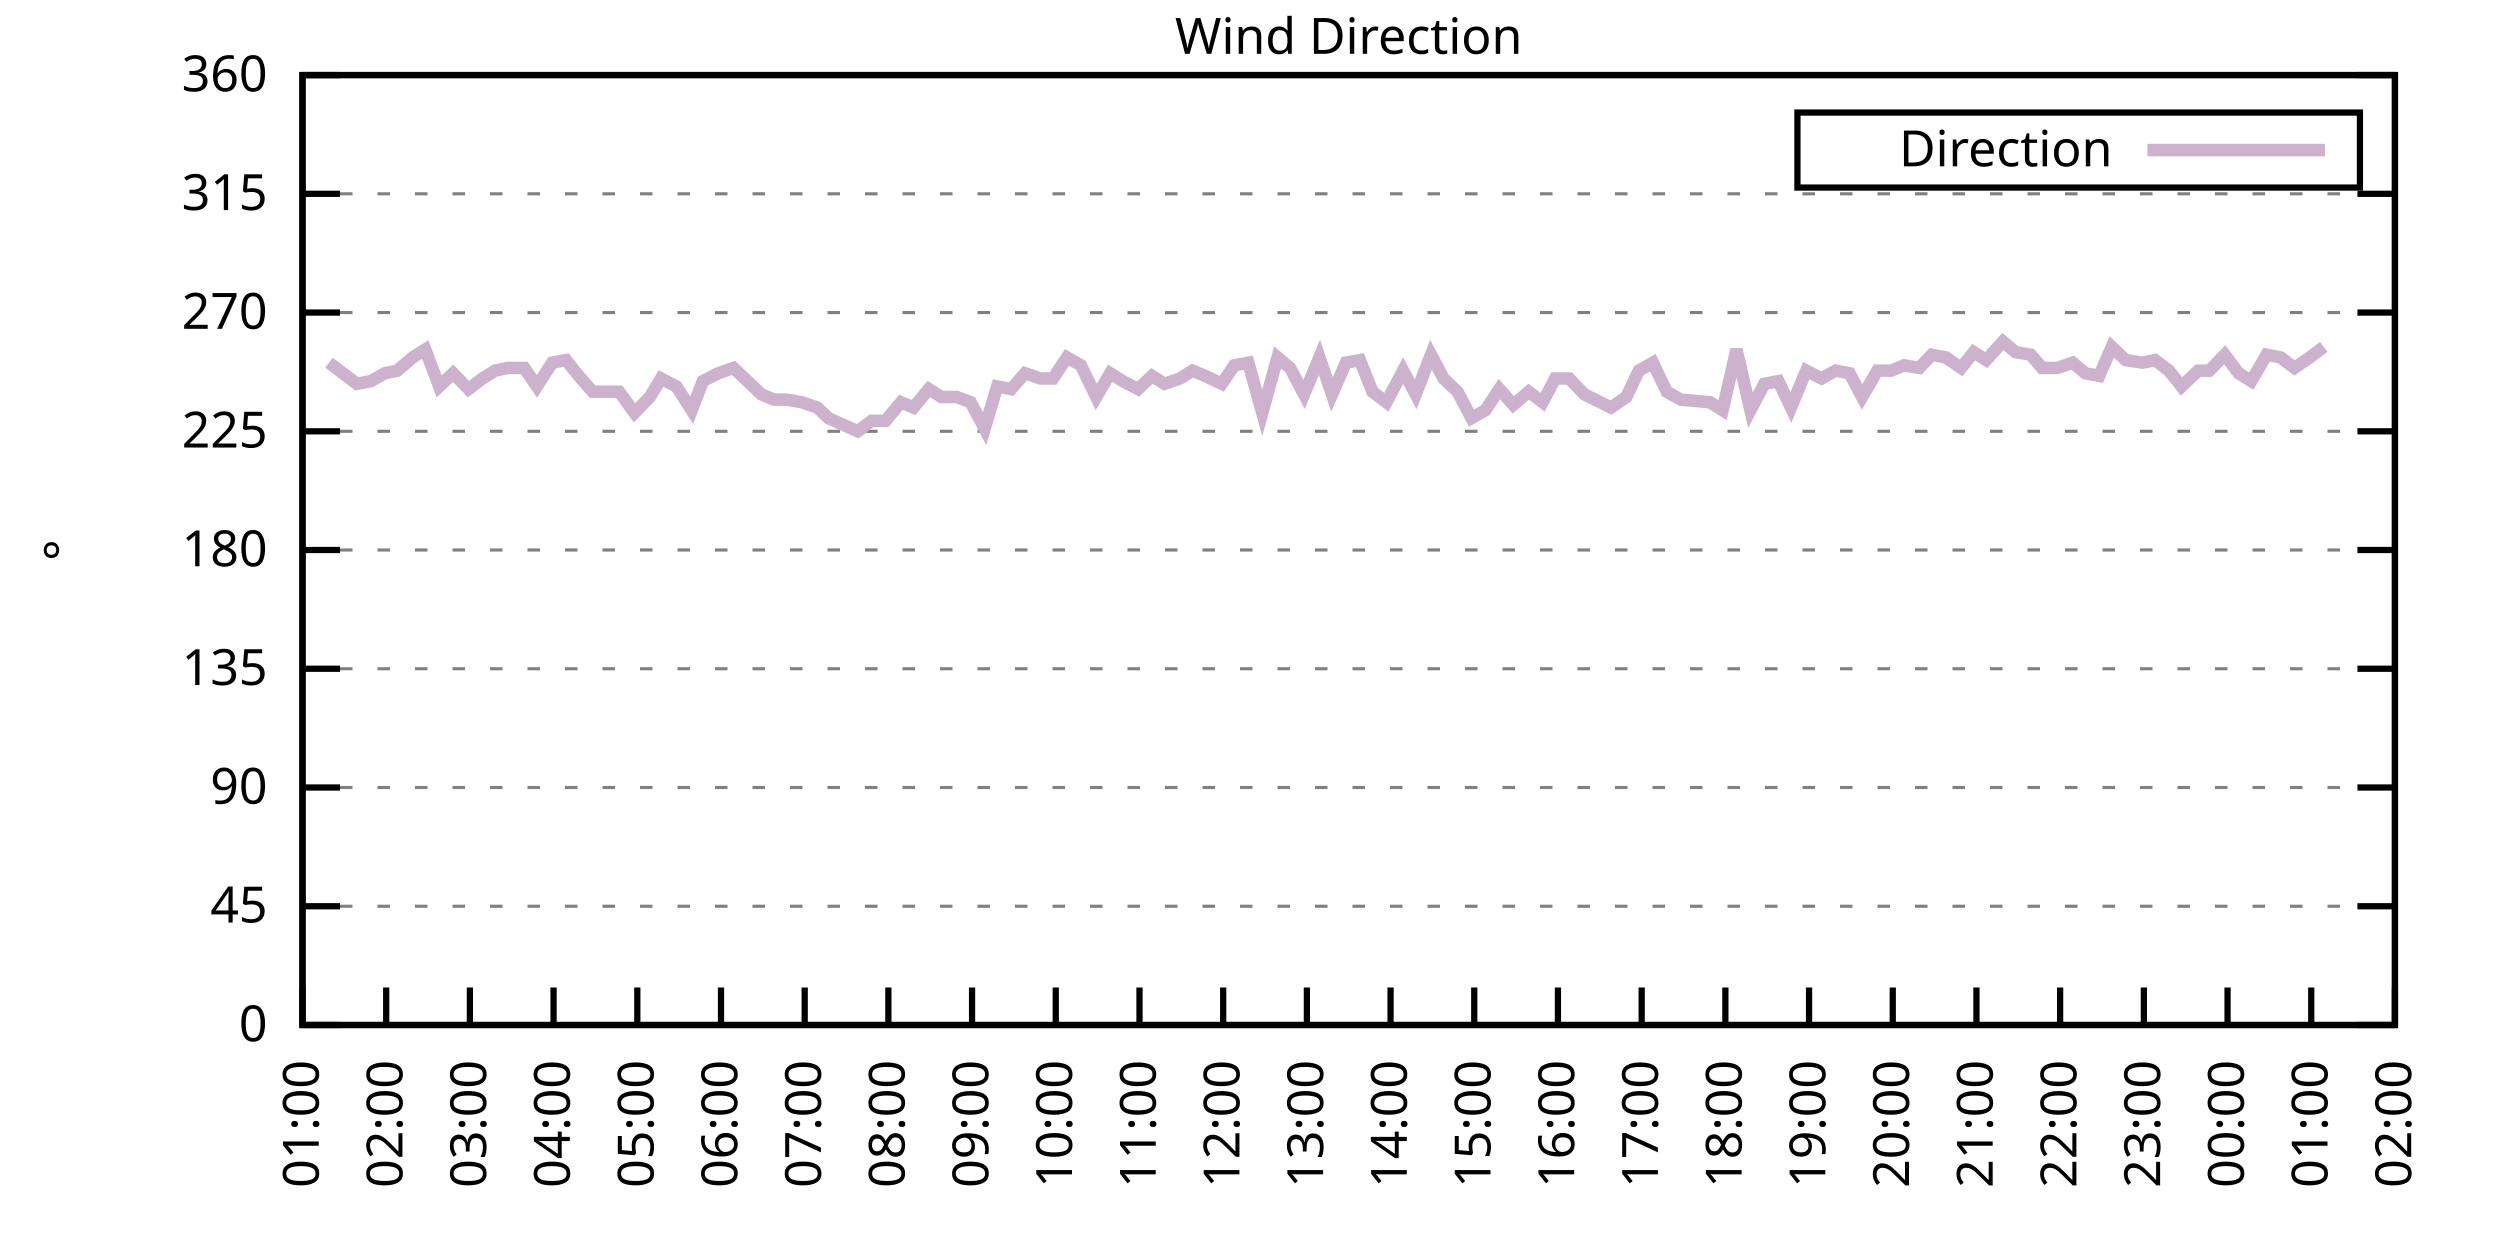
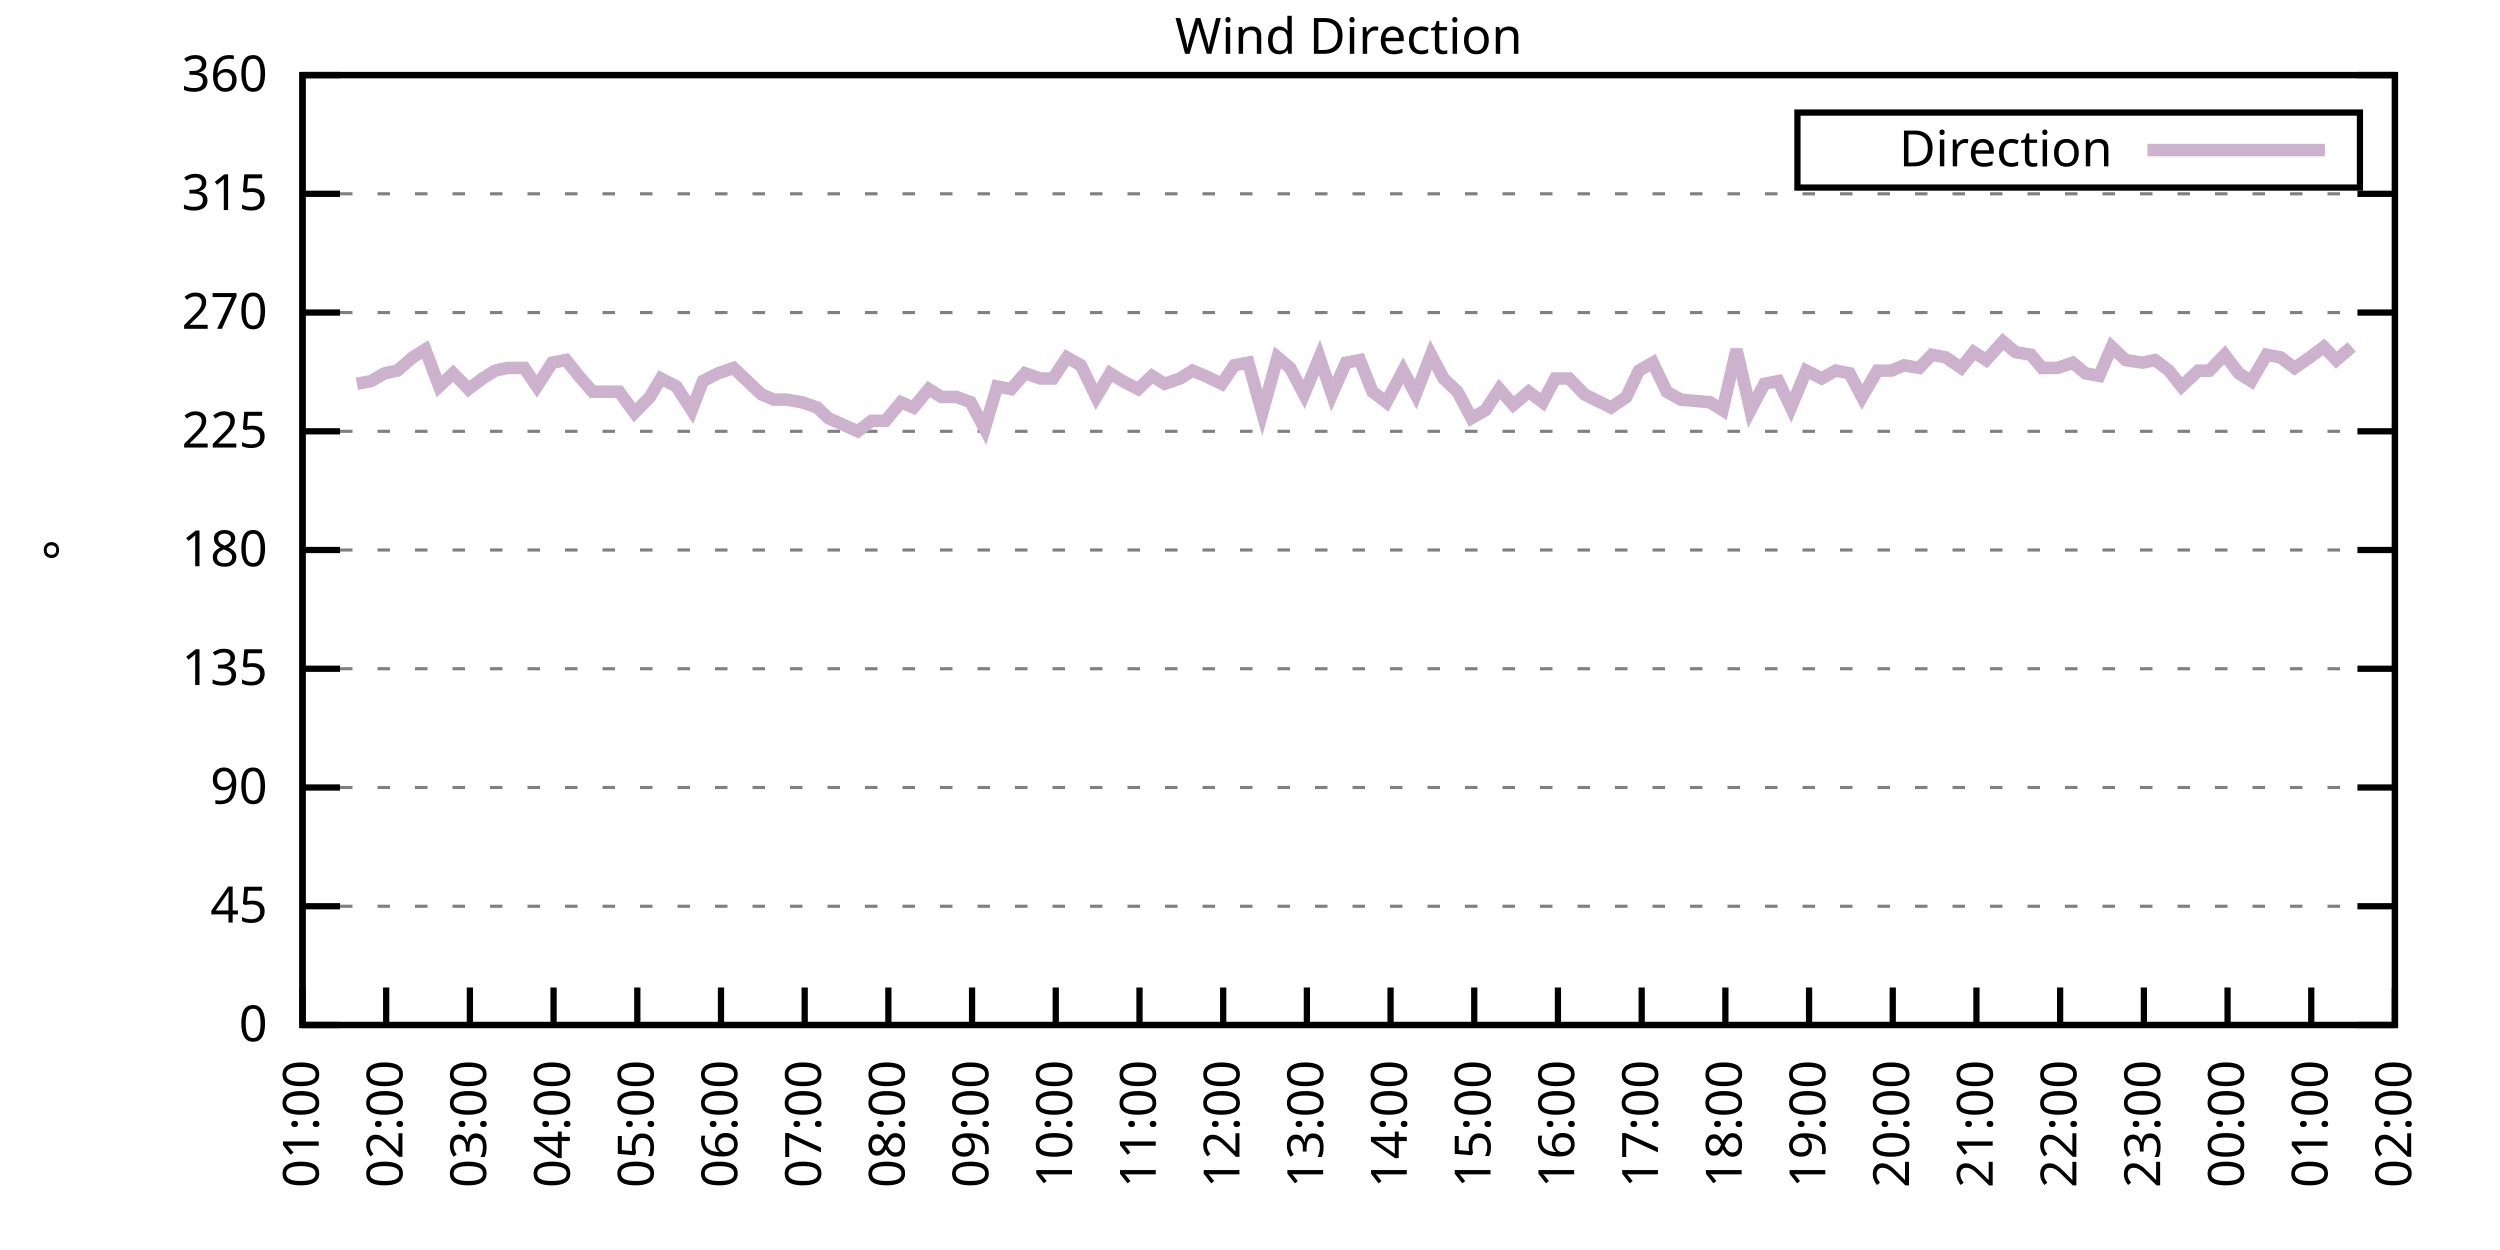
<svg xmlns="http://www.w3.org/2000/svg" xmlns:xlink="http://www.w3.org/1999/xlink" width="400" height="200" viewBox="0 0 400 200">
  <g id="gnuplot_canvas">
    <rect x="0" y="0" width="400" height="200" fill="none" />
    <defs>
      <circle id="gpDot" r="0.5" stroke-width="0.5" stroke="currentColor" />
      <path id="gpPt0" stroke-width="0.333" stroke="currentColor" d="M-1,0 h2 M0,-1 v2" />
      <path id="gpPt1" stroke-width="0.333" stroke="currentColor" d="M-1,-1 L1,1 M1,-1 L-1,1" />
      <path id="gpPt2" stroke-width="0.333" stroke="currentColor" d="M-1,0 L1,0 M0,-1 L0,1 M-1,-1 L1,1 M-1,1 L1,-1" />
      <rect id="gpPt3" stroke-width="0.333" stroke="currentColor" x="-1" y="-1" width="2" height="2" />
      <rect id="gpPt4" stroke-width="0.333" stroke="currentColor" fill="currentColor" x="-1" y="-1" width="2" height="2" />
      <circle id="gpPt5" stroke-width="0.333" stroke="currentColor" cx="0" cy="0" r="1" />
      <use xlink:href="#gpPt5" id="gpPt6" fill="currentColor" stroke="none" />
      <path id="gpPt7" stroke-width="0.333" stroke="currentColor" d="M0,-1.33 L-1.33,0.67 L1.33,0.67 z" />
      <use xlink:href="#gpPt7" id="gpPt8" fill="currentColor" stroke="none" />
      <use xlink:href="#gpPt7" id="gpPt9" stroke="currentColor" transform="rotate(180)" />
      <use xlink:href="#gpPt9" id="gpPt10" fill="currentColor" stroke="none" />
      <use xlink:href="#gpPt3" id="gpPt11" stroke="currentColor" transform="rotate(45)" />
      <use xlink:href="#gpPt11" id="gpPt12" fill="currentColor" stroke="none" />
      <path id="gpPt13" stroke-width="0.333" stroke="currentColor" d="M0,1.330 L1.265,0.411 L0.782,-1.067 L-0.782,-1.076 L-1.265,0.411 z" />
      <use xlink:href="#gpPt13" id="gpPt14" fill="currentColor" stroke="none" />
      <filter id="textbox" filterUnits="objectBoundingBox" x="0" y="0" height="1" width="1">
        <feFlood flood-color="white" flood-opacity="1" result="bgnd" />
        <feComposite in="SourceGraphic" in2="bgnd" operator="atop" />
      </filter>
      <filter id="greybox" filterUnits="objectBoundingBox" x="0" y="0" height="1" width="1">
        <feFlood flood-color="lightgrey" flood-opacity="1" result="grey" />
        <feComposite in="SourceGraphic" in2="grey" operator="atop" />
      </filter>
    </defs>
    <g fill="none" color="white" stroke="currentColor" stroke-width="1.00" stroke-linecap="butt" stroke-linejoin="miter">
</g>
    <g fill="none" color="black" stroke="currentColor" stroke-width="1.00" stroke-linecap="butt" stroke-linejoin="miter">
      <g stroke="none" shape-rendering="crispEdges">
        <polygon fill="rgb(255, 255, 255)" points="48.40,164.00 383.18,164.00 383.18,12.02 48.40,12.02 " />
      </g>
    </g>
    <g fill="none" color="black" stroke="currentColor" stroke-width="1.00" stroke-linecap="butt" stroke-linejoin="miter">
</g>
    <g fill="none" color="black" stroke="black" stroke-width="0.50" stroke-linecap="butt" stroke-linejoin="miter">
</g>
    <g fill="none" color="gray" stroke="currentColor" stroke-width="0.50" stroke-linecap="butt" stroke-linejoin="miter">
      <path stroke="gray" stroke-dasharray="2,4" class="gridline" d="M48.40,164.00 L383.19,164.00  " />
    </g>
    <g fill="none" color="gray" stroke="gray" stroke-width="1.00" stroke-linecap="butt" stroke-linejoin="miter">
</g>
    <g fill="none" color="black" stroke="currentColor" stroke-width="1.00" stroke-linecap="butt" stroke-linejoin="miter">
      <path stroke="black" d="M48.40,164.00 L54.40,164.00 M383.19,164.00 L377.19,164.00  " />
      <g transform="translate(42.80,166.60)" stroke="none" fill="black" font-family="Sans" font-size="8.00" text-anchor="end">
        <text>
          <tspan font-family="Sans"> 0</tspan>
        </text>
      </g>
    </g>
    <g fill="none" color="black" stroke="currentColor" stroke-width="1.00" stroke-linecap="butt" stroke-linejoin="miter">
</g>
    <g fill="none" color="black" stroke="black" stroke-width="0.50" stroke-linecap="butt" stroke-linejoin="miter">
</g>
    <g fill="none" color="gray" stroke="currentColor" stroke-width="0.50" stroke-linecap="butt" stroke-linejoin="miter">
      <path stroke="gray" stroke-dasharray="2,4" class="gridline" d="M48.40,145.00 L383.19,145.00  " />
    </g>
    <g fill="none" color="gray" stroke="gray" stroke-width="1.00" stroke-linecap="butt" stroke-linejoin="miter">
</g>
    <g fill="none" color="black" stroke="currentColor" stroke-width="1.00" stroke-linecap="butt" stroke-linejoin="miter">
      <path stroke="black" d="M48.40,145.00 L54.40,145.00 M383.19,145.00 L377.19,145.00  " />
      <g transform="translate(42.80,147.60)" stroke="none" fill="black" font-family="Sans" font-size="8.00" text-anchor="end">
        <text>
          <tspan font-family="Sans"> 45</tspan>
        </text>
      </g>
    </g>
    <g fill="none" color="black" stroke="currentColor" stroke-width="1.00" stroke-linecap="butt" stroke-linejoin="miter">
</g>
    <g fill="none" color="black" stroke="black" stroke-width="0.50" stroke-linecap="butt" stroke-linejoin="miter">
</g>
    <g fill="none" color="gray" stroke="currentColor" stroke-width="0.50" stroke-linecap="butt" stroke-linejoin="miter">
      <path stroke="gray" stroke-dasharray="2,4" class="gridline" d="M48.40,126.00 L383.19,126.00  " />
    </g>
    <g fill="none" color="gray" stroke="gray" stroke-width="1.00" stroke-linecap="butt" stroke-linejoin="miter">
</g>
    <g fill="none" color="black" stroke="currentColor" stroke-width="1.00" stroke-linecap="butt" stroke-linejoin="miter">
      <path stroke="black" d="M48.40,126.00 L54.40,126.00 M383.19,126.00 L377.19,126.00  " />
      <g transform="translate(42.80,128.60)" stroke="none" fill="black" font-family="Sans" font-size="8.00" text-anchor="end">
        <text>
          <tspan font-family="Sans"> 90</tspan>
        </text>
      </g>
    </g>
    <g fill="none" color="black" stroke="currentColor" stroke-width="1.00" stroke-linecap="butt" stroke-linejoin="miter">
</g>
    <g fill="none" color="black" stroke="black" stroke-width="0.50" stroke-linecap="butt" stroke-linejoin="miter">
</g>
    <g fill="none" color="gray" stroke="currentColor" stroke-width="0.50" stroke-linecap="butt" stroke-linejoin="miter">
      <path stroke="gray" stroke-dasharray="2,4" class="gridline" d="M48.40,107.00 L383.19,107.00  " />
    </g>
    <g fill="none" color="gray" stroke="gray" stroke-width="1.00" stroke-linecap="butt" stroke-linejoin="miter">
</g>
    <g fill="none" color="black" stroke="currentColor" stroke-width="1.00" stroke-linecap="butt" stroke-linejoin="miter">
      <path stroke="black" d="M48.40,107.00 L54.40,107.00 M383.19,107.00 L377.19,107.00  " />
      <g transform="translate(42.80,109.60)" stroke="none" fill="black" font-family="Sans" font-size="8.00" text-anchor="end">
        <text>
          <tspan font-family="Sans"> 135</tspan>
        </text>
      </g>
    </g>
    <g fill="none" color="black" stroke="currentColor" stroke-width="1.00" stroke-linecap="butt" stroke-linejoin="miter">
</g>
    <g fill="none" color="black" stroke="black" stroke-width="0.50" stroke-linecap="butt" stroke-linejoin="miter">
</g>
    <g fill="none" color="gray" stroke="currentColor" stroke-width="0.50" stroke-linecap="butt" stroke-linejoin="miter">
      <path stroke="gray" stroke-dasharray="2,4" class="gridline" d="M48.40,88.00 L383.19,88.00  " />
    </g>
    <g fill="none" color="gray" stroke="gray" stroke-width="1.00" stroke-linecap="butt" stroke-linejoin="miter">
</g>
    <g fill="none" color="black" stroke="currentColor" stroke-width="1.00" stroke-linecap="butt" stroke-linejoin="miter">
      <path stroke="black" d="M48.40,88.00 L54.40,88.00 M383.19,88.00 L377.19,88.00  " />
      <g transform="translate(42.80,90.60)" stroke="none" fill="black" font-family="Sans" font-size="8.00" text-anchor="end">
        <text>
          <tspan font-family="Sans"> 180</tspan>
        </text>
      </g>
    </g>
    <g fill="none" color="black" stroke="currentColor" stroke-width="1.00" stroke-linecap="butt" stroke-linejoin="miter">
</g>
    <g fill="none" color="black" stroke="black" stroke-width="0.50" stroke-linecap="butt" stroke-linejoin="miter">
</g>
    <g fill="none" color="gray" stroke="currentColor" stroke-width="0.50" stroke-linecap="butt" stroke-linejoin="miter">
      <path stroke="gray" stroke-dasharray="2,4" class="gridline" d="M48.40,69.01 L383.19,69.01  " />
    </g>
    <g fill="none" color="gray" stroke="gray" stroke-width="1.00" stroke-linecap="butt" stroke-linejoin="miter">
</g>
    <g fill="none" color="black" stroke="currentColor" stroke-width="1.00" stroke-linecap="butt" stroke-linejoin="miter">
      <path stroke="black" d="M48.40,69.01 L54.40,69.01 M383.19,69.01 L377.19,69.01  " />
      <g transform="translate(42.80,71.61)" stroke="none" fill="black" font-family="Sans" font-size="8.00" text-anchor="end">
        <text>
          <tspan font-family="Sans"> 225</tspan>
        </text>
      </g>
    </g>
    <g fill="none" color="black" stroke="currentColor" stroke-width="1.00" stroke-linecap="butt" stroke-linejoin="miter">
</g>
    <g fill="none" color="black" stroke="black" stroke-width="0.50" stroke-linecap="butt" stroke-linejoin="miter">
</g>
    <g fill="none" color="gray" stroke="currentColor" stroke-width="0.50" stroke-linecap="butt" stroke-linejoin="miter">
      <path stroke="gray" stroke-dasharray="2,4" class="gridline" d="M48.40,50.01 L383.19,50.01  " />
    </g>
    <g fill="none" color="gray" stroke="gray" stroke-width="1.00" stroke-linecap="butt" stroke-linejoin="miter">
</g>
    <g fill="none" color="black" stroke="currentColor" stroke-width="1.00" stroke-linecap="butt" stroke-linejoin="miter">
      <path stroke="black" d="M48.40,50.01 L54.40,50.01 M383.19,50.01 L377.19,50.01  " />
      <g transform="translate(42.80,52.61)" stroke="none" fill="black" font-family="Sans" font-size="8.00" text-anchor="end">
        <text>
          <tspan font-family="Sans"> 270</tspan>
        </text>
      </g>
    </g>
    <g fill="none" color="black" stroke="currentColor" stroke-width="1.00" stroke-linecap="butt" stroke-linejoin="miter">
</g>
    <g fill="none" color="black" stroke="black" stroke-width="0.50" stroke-linecap="butt" stroke-linejoin="miter">
</g>
    <g fill="none" color="gray" stroke="currentColor" stroke-width="0.50" stroke-linecap="butt" stroke-linejoin="miter">
      <path stroke="gray" stroke-dasharray="2,4" class="gridline" d="M48.40,31.01 L383.19,31.01  " />
    </g>
    <g fill="none" color="gray" stroke="gray" stroke-width="1.00" stroke-linecap="butt" stroke-linejoin="miter">
</g>
    <g fill="none" color="black" stroke="currentColor" stroke-width="1.00" stroke-linecap="butt" stroke-linejoin="miter">
      <path stroke="black" d="M48.40,31.01 L54.40,31.01 M383.19,31.01 L377.19,31.01  " />
      <g transform="translate(42.80,33.61)" stroke="none" fill="black" font-family="Sans" font-size="8.00" text-anchor="end">
        <text>
          <tspan font-family="Sans"> 315</tspan>
        </text>
      </g>
    </g>
    <g fill="none" color="black" stroke="currentColor" stroke-width="1.00" stroke-linecap="butt" stroke-linejoin="miter">
</g>
    <g fill="none" color="black" stroke="black" stroke-width="0.50" stroke-linecap="butt" stroke-linejoin="miter">
</g>
    <g fill="none" color="gray" stroke="currentColor" stroke-width="0.50" stroke-linecap="butt" stroke-linejoin="miter">
      <path stroke="gray" stroke-dasharray="2,4" class="gridline" d="M48.40,12.01 L383.19,12.01  " />
    </g>
    <g fill="none" color="gray" stroke="gray" stroke-width="1.00" stroke-linecap="butt" stroke-linejoin="miter">
</g>
    <g fill="none" color="black" stroke="currentColor" stroke-width="1.00" stroke-linecap="butt" stroke-linejoin="miter">
      <path stroke="black" d="M48.40,12.01 L54.40,12.01 M383.19,12.01 L377.19,12.01  " />
      <g transform="translate(42.80,14.61)" stroke="none" fill="black" font-family="Sans" font-size="8.00" text-anchor="end">
        <text>
          <tspan font-family="Sans"> 360</tspan>
        </text>
      </g>
    </g>
    <g fill="none" color="black" stroke="currentColor" stroke-width="1.00" stroke-linecap="butt" stroke-linejoin="miter">
      <path stroke="black" d="M48.40,164.00 L48.40,158.00  " />
      <g transform="translate(51.00,169.60) rotate(270.00)" stroke="none" fill="black" font-family="Sans" font-size="8.00" text-anchor="end">
        <text>
          <tspan font-family="Sans">01:00</tspan>
        </text>
      </g>
    </g>
    <g fill="none" color="black" stroke="currentColor" stroke-width="1.00" stroke-linecap="butt" stroke-linejoin="miter">
      <path stroke="black" d="M61.79,164.00 L61.79,158.00  " />
      <g transform="translate(64.39,169.60) rotate(270.00)" stroke="none" fill="black" font-family="Sans" font-size="8.00" text-anchor="end">
        <text>
          <tspan font-family="Sans">02:00</tspan>
        </text>
      </g>
    </g>
    <g fill="none" color="black" stroke="currentColor" stroke-width="1.00" stroke-linecap="butt" stroke-linejoin="miter">
      <path stroke="black" d="M75.18,164.00 L75.18,158.00  " />
      <g transform="translate(77.78,169.60) rotate(270.00)" stroke="none" fill="black" font-family="Sans" font-size="8.00" text-anchor="end">
        <text>
          <tspan font-family="Sans">03:00</tspan>
        </text>
      </g>
    </g>
    <g fill="none" color="black" stroke="currentColor" stroke-width="1.00" stroke-linecap="butt" stroke-linejoin="miter">
      <path stroke="black" d="M88.57,164.00 L88.57,158.00  " />
      <g transform="translate(91.17,169.60) rotate(270.00)" stroke="none" fill="black" font-family="Sans" font-size="8.00" text-anchor="end">
        <text>
          <tspan font-family="Sans">04:00</tspan>
        </text>
      </g>
    </g>
    <g fill="none" color="black" stroke="currentColor" stroke-width="1.00" stroke-linecap="butt" stroke-linejoin="miter">
      <path stroke="black" d="M101.97,164.00 L101.97,158.00  " />
      <g transform="translate(104.57,169.60) rotate(270.00)" stroke="none" fill="black" font-family="Sans" font-size="8.00" text-anchor="end">
        <text>
          <tspan font-family="Sans">05:00</tspan>
        </text>
      </g>
    </g>
    <g fill="none" color="black" stroke="currentColor" stroke-width="1.00" stroke-linecap="butt" stroke-linejoin="miter">
      <path stroke="black" d="M115.36,164.00 L115.36,158.00  " />
      <g transform="translate(117.96,169.60) rotate(270.00)" stroke="none" fill="black" font-family="Sans" font-size="8.00" text-anchor="end">
        <text>
          <tspan font-family="Sans">06:00</tspan>
        </text>
      </g>
    </g>
    <g fill="none" color="black" stroke="currentColor" stroke-width="1.00" stroke-linecap="butt" stroke-linejoin="miter">
      <path stroke="black" d="M128.75,164.00 L128.75,158.00  " />
      <g transform="translate(131.35,169.60) rotate(270.00)" stroke="none" fill="black" font-family="Sans" font-size="8.00" text-anchor="end">
        <text>
          <tspan font-family="Sans">07:00</tspan>
        </text>
      </g>
    </g>
    <g fill="none" color="black" stroke="currentColor" stroke-width="1.00" stroke-linecap="butt" stroke-linejoin="miter">
      <path stroke="black" d="M142.14,164.00 L142.14,158.00  " />
      <g transform="translate(144.74,169.60) rotate(270.00)" stroke="none" fill="black" font-family="Sans" font-size="8.00" text-anchor="end">
        <text>
          <tspan font-family="Sans">08:00</tspan>
        </text>
      </g>
    </g>
    <g fill="none" color="black" stroke="currentColor" stroke-width="1.00" stroke-linecap="butt" stroke-linejoin="miter">
      <path stroke="black" d="M155.53,164.00 L155.53,158.00  " />
      <g transform="translate(158.13,169.60) rotate(270.00)" stroke="none" fill="black" font-family="Sans" font-size="8.00" text-anchor="end">
        <text>
          <tspan font-family="Sans">09:00</tspan>
        </text>
      </g>
    </g>
    <g fill="none" color="black" stroke="currentColor" stroke-width="1.00" stroke-linecap="butt" stroke-linejoin="miter">
      <path stroke="black" d="M168.92,164.00 L168.92,158.00  " />
      <g transform="translate(171.52,169.60) rotate(270.00)" stroke="none" fill="black" font-family="Sans" font-size="8.00" text-anchor="end">
        <text>
          <tspan font-family="Sans">10:00</tspan>
        </text>
      </g>
    </g>
    <g fill="none" color="black" stroke="currentColor" stroke-width="1.00" stroke-linecap="butt" stroke-linejoin="miter">
      <path stroke="black" d="M182.32,164.00 L182.32,158.00  " />
      <g transform="translate(184.92,169.60) rotate(270.00)" stroke="none" fill="black" font-family="Sans" font-size="8.00" text-anchor="end">
        <text>
          <tspan font-family="Sans">11:00</tspan>
        </text>
      </g>
    </g>
    <g fill="none" color="black" stroke="currentColor" stroke-width="1.00" stroke-linecap="butt" stroke-linejoin="miter">
      <path stroke="black" d="M195.71,164.00 L195.71,158.00  " />
      <g transform="translate(198.31,169.60) rotate(270.00)" stroke="none" fill="black" font-family="Sans" font-size="8.00" text-anchor="end">
        <text>
          <tspan font-family="Sans">12:00</tspan>
        </text>
      </g>
    </g>
    <g fill="none" color="black" stroke="currentColor" stroke-width="1.00" stroke-linecap="butt" stroke-linejoin="miter">
      <path stroke="black" d="M209.10,164.00 L209.10,158.00  " />
      <g transform="translate(211.70,169.60) rotate(270.00)" stroke="none" fill="black" font-family="Sans" font-size="8.00" text-anchor="end">
        <text>
          <tspan font-family="Sans">13:00</tspan>
        </text>
      </g>
    </g>
    <g fill="none" color="black" stroke="currentColor" stroke-width="1.00" stroke-linecap="butt" stroke-linejoin="miter">
      <path stroke="black" d="M222.49,164.00 L222.49,158.00  " />
      <g transform="translate(225.09,169.60) rotate(270.00)" stroke="none" fill="black" font-family="Sans" font-size="8.00" text-anchor="end">
        <text>
          <tspan font-family="Sans">14:00</tspan>
        </text>
      </g>
    </g>
    <g fill="none" color="black" stroke="currentColor" stroke-width="1.00" stroke-linecap="butt" stroke-linejoin="miter">
      <path stroke="black" d="M235.88,164.00 L235.88,158.00  " />
      <g transform="translate(238.48,169.60) rotate(270.00)" stroke="none" fill="black" font-family="Sans" font-size="8.00" text-anchor="end">
        <text>
          <tspan font-family="Sans">15:00</tspan>
        </text>
      </g>
    </g>
    <g fill="none" color="black" stroke="currentColor" stroke-width="1.00" stroke-linecap="butt" stroke-linejoin="miter">
      <path stroke="black" d="M249.27,164.00 L249.27,158.00  " />
      <g transform="translate(251.87,169.60) rotate(270.00)" stroke="none" fill="black" font-family="Sans" font-size="8.00" text-anchor="end">
        <text>
          <tspan font-family="Sans">16:00</tspan>
        </text>
      </g>
    </g>
    <g fill="none" color="black" stroke="currentColor" stroke-width="1.00" stroke-linecap="butt" stroke-linejoin="miter">
      <path stroke="black" d="M262.67,164.00 L262.67,158.00  " />
      <g transform="translate(265.27,169.60) rotate(270.00)" stroke="none" fill="black" font-family="Sans" font-size="8.00" text-anchor="end">
        <text>
          <tspan font-family="Sans">17:00</tspan>
        </text>
      </g>
    </g>
    <g fill="none" color="black" stroke="currentColor" stroke-width="1.00" stroke-linecap="butt" stroke-linejoin="miter">
      <path stroke="black" d="M276.06,164.00 L276.06,158.00  " />
      <g transform="translate(278.66,169.60) rotate(270.00)" stroke="none" fill="black" font-family="Sans" font-size="8.00" text-anchor="end">
        <text>
          <tspan font-family="Sans">18:00</tspan>
        </text>
      </g>
    </g>
    <g fill="none" color="black" stroke="currentColor" stroke-width="1.00" stroke-linecap="butt" stroke-linejoin="miter">
      <path stroke="black" d="M289.45,164.00 L289.45,158.00  " />
      <g transform="translate(292.05,169.60) rotate(270.00)" stroke="none" fill="black" font-family="Sans" font-size="8.00" text-anchor="end">
        <text>
          <tspan font-family="Sans">19:00</tspan>
        </text>
      </g>
    </g>
    <g fill="none" color="black" stroke="currentColor" stroke-width="1.00" stroke-linecap="butt" stroke-linejoin="miter">
      <path stroke="black" d="M302.84,164.00 L302.84,158.00  " />
      <g transform="translate(305.44,169.60) rotate(270.00)" stroke="none" fill="black" font-family="Sans" font-size="8.00" text-anchor="end">
        <text>
          <tspan font-family="Sans">20:00</tspan>
        </text>
      </g>
    </g>
    <g fill="none" color="black" stroke="currentColor" stroke-width="1.00" stroke-linecap="butt" stroke-linejoin="miter">
      <path stroke="black" d="M316.23,164.00 L316.23,158.00  " />
      <g transform="translate(318.83,169.60) rotate(270.00)" stroke="none" fill="black" font-family="Sans" font-size="8.00" text-anchor="end">
        <text>
          <tspan font-family="Sans">21:00</tspan>
        </text>
      </g>
    </g>
    <g fill="none" color="black" stroke="currentColor" stroke-width="1.00" stroke-linecap="butt" stroke-linejoin="miter">
      <path stroke="black" d="M329.62,164.00 L329.62,158.00  " />
      <g transform="translate(332.22,169.60) rotate(270.00)" stroke="none" fill="black" font-family="Sans" font-size="8.00" text-anchor="end">
        <text>
          <tspan font-family="Sans">22:00</tspan>
        </text>
      </g>
    </g>
    <g fill="none" color="black" stroke="currentColor" stroke-width="1.00" stroke-linecap="butt" stroke-linejoin="miter">
      <path stroke="black" d="M343.02,164.00 L343.02,158.00  " />
      <g transform="translate(345.62,169.60) rotate(270.00)" stroke="none" fill="black" font-family="Sans" font-size="8.00" text-anchor="end">
        <text>
          <tspan font-family="Sans">23:00</tspan>
        </text>
      </g>
    </g>
    <g fill="none" color="black" stroke="currentColor" stroke-width="1.00" stroke-linecap="butt" stroke-linejoin="miter">
      <path stroke="black" d="M356.41,164.00 L356.41,158.00  " />
      <g transform="translate(359.01,169.60) rotate(270.00)" stroke="none" fill="black" font-family="Sans" font-size="8.00" text-anchor="end">
        <text>
          <tspan font-family="Sans">00:00</tspan>
        </text>
      </g>
    </g>
    <g fill="none" color="black" stroke="currentColor" stroke-width="1.00" stroke-linecap="butt" stroke-linejoin="miter">
      <path stroke="black" d="M369.80,164.00 L369.80,158.00  " />
      <g transform="translate(372.40,169.60) rotate(270.00)" stroke="none" fill="black" font-family="Sans" font-size="8.00" text-anchor="end">
        <text>
          <tspan font-family="Sans">01:00</tspan>
        </text>
      </g>
    </g>
    <g fill="none" color="black" stroke="currentColor" stroke-width="1.00" stroke-linecap="butt" stroke-linejoin="miter">
      <path stroke="black" d="M383.19,164.00 L383.19,158.00  " />
      <g transform="translate(385.79,169.60) rotate(270.00)" stroke="none" fill="black" font-family="Sans" font-size="8.00" text-anchor="end">
        <text>
          <tspan font-family="Sans">02:00</tspan>
        </text>
      </g>
    </g>
    <g fill="none" color="black" stroke="currentColor" stroke-width="1.00" stroke-linecap="butt" stroke-linejoin="miter">
</g>
    <g fill="none" color="black" stroke="currentColor" stroke-width="1.00" stroke-linecap="butt" stroke-linejoin="miter">
      <path stroke="black" d="M48.40,12.01 L48.40,164.00 L383.19,164.00 L383.19,12.01 L48.40,12.01 Z  " />
    </g>
    <g fill="none" color="black" stroke="currentColor" stroke-width="1.00" stroke-linecap="butt" stroke-linejoin="miter">
</g>
    <g fill="none" color="black" stroke="currentColor" stroke-width="1.00" stroke-linecap="butt" stroke-linejoin="miter">
      <path stroke="black" d="M287.59,30.01 L287.59,18.01 L377.59,18.01 L377.59,30.01 L287.59,30.01 Z  " />
    </g>
    <g id="Wind_direction_plot_1">
      <g fill="none" color="white" stroke="black" stroke-width="2.00" stroke-linecap="butt" stroke-linejoin="miter">
</g>
      <g fill="none" color="black" stroke="currentColor" stroke-width="2.00" stroke-linecap="butt" stroke-linejoin="miter">
        <g transform="translate(337.99,26.61)" stroke="none" fill="black" font-family="Sans" font-size="8.00" text-anchor="end">
          <text>
            <tspan font-family="Sans">Direction</tspan>
          </text>
        </g>
      </g>
      <g fill="none" color="black" stroke="currentColor" stroke-width="2.00" stroke-linecap="butt" stroke-linejoin="miter">
-         <path stroke="rgb(204, 178, 204)" d="M343.59,24.01 L371.99,24.01 M52.64,58.03 L54.87,59.72 L57.10,61.41 L59.34,60.98 L61.57,59.72 L63.58,59.30   L66.03,57.18 L68.04,55.92 L70.27,61.83 L72.50,59.72 L74.96,62.25 L77.19,60.56 L79.20,59.30 L81.21,58.87   L83.89,58.87 L85.90,61.83 L88.35,58.03 L90.58,57.61 L92.59,60.14 L94.82,62.67 L97.28,62.67 L99.06,62.67   L101.52,66.05 L103.98,63.52 L105.76,60.56 L108.22,61.83 L110.67,65.63 L112.46,60.98 L114.91,59.72 L117.37,58.87   L119.15,60.56 L121.83,63.10 L123.84,63.94 L125.85,63.94 L128.30,64.36 L130.76,65.21 L132.54,66.90 L137.23,69.01   L139.46,67.32 L141.69,67.32 L144.15,64.36 L146.16,65.21 L148.61,62.25 L150.62,63.52 L153.08,63.52 L155.31,64.36   L157.54,68.58 L159.55,61.83 L161.78,62.25 L164.01,59.72 L166.47,60.56 L168.48,60.56 L170.71,57.18 L172.94,58.45   L175.40,63.52 L177.63,59.72 L179.64,60.98 L182.09,62.25 L184.32,60.14 L186.33,61.41 L188.79,60.56 L190.80,59.30   L192.81,60.14 L195.48,61.41 L197.49,58.45 L199.73,58.03 L201.96,66.05 L204.41,57.18 L206.42,58.87 L208.65,63.10   L211.11,57.18 L213.12,63.10 L215.35,58.03 L217.58,57.61 L219.59,62.67 L221.82,64.36 L224.50,59.30 L226.51,63.10   L228.96,56.76 L230.97,60.56 L233.20,62.67 L235.44,66.90 L237.67,65.63 L239.90,62.25 L242.13,64.78 L244.59,62.67   L246.82,64.36 L248.83,60.56 L251.06,60.56 L253.51,63.10 L257.76,65.21 L260.21,63.52 L262.22,59.30 L264.45,58.03   L266.68,62.67 L268.92,63.94 L273.60,64.36 L275.61,65.63 L277.84,55.92 L280.07,65.63 L282.31,61.41 L284.54,60.98   L286.55,65.21 L289.00,59.30 L291.46,60.56 L293.69,59.30 L295.92,59.72 L297.93,63.52 L300.39,59.30 L302.62,59.30   L304.63,58.45 L307.08,58.87 L309.09,56.76 L311.32,57.18 L313.78,58.87 L315.79,56.34 L317.79,57.61 L320.47,54.65   L322.48,56.34 L324.94,56.76 L326.72,58.87 L329.18,58.87 L331.63,58.03 L333.64,59.72 L335.87,60.14 L337.88,55.50   L340.11,57.61 L342.79,58.03 L344.80,57.61 L347.03,59.30 L349.04,61.83 L351.72,59.30 L353.51,59.30 L355.96,56.76   L358.19,59.72 L360.20,60.98 L362.66,56.76 L364.89,57.18 L367.12,58.87 L369.58,57.18 L371.81,55.50  " />
+         <path stroke="rgb(204, 178, 204)" d="M343.59,24.01 L371.99,24.01 M57.10,61.41 L59.34,60.98 L61.57,59.72 L63.58,59.30 L66.03,57.18 L68.04,55.92   L70.27,61.83 L72.50,59.72 L74.96,62.25 L77.19,60.56 L79.20,59.30 L81.21,58.87 L83.89,58.87 L85.90,61.83   L88.35,58.03 L90.58,57.61 L92.59,60.14 L94.82,62.67 L97.28,62.67 L99.06,62.67 L101.52,66.05 L103.98,63.52   L105.76,60.56 L108.22,61.83 L110.67,65.63 L112.46,60.98 L114.91,59.72 L117.37,58.87 L119.15,60.56 L121.83,63.10   L123.84,63.94 L125.85,63.94 L128.30,64.36 L130.76,65.21 L132.54,66.90 L137.23,69.01 L139.46,67.32 L141.69,67.32   L144.15,64.36 L146.16,65.21 L148.61,62.25 L150.62,63.52 L153.08,63.52 L155.31,64.36 L157.54,68.58 L159.55,61.83   L161.78,62.25 L164.01,59.72 L166.47,60.56 L168.48,60.56 L170.71,57.18 L172.94,58.45 L175.40,63.52 L177.63,59.72   L179.64,60.98 L182.09,62.25 L184.32,60.14 L186.33,61.41 L188.79,60.56 L190.80,59.30 L192.81,60.14 L195.48,61.41   L197.49,58.45 L199.73,58.03 L201.96,66.05 L204.41,57.18 L206.42,58.87 L208.65,63.10 L211.11,57.18 L213.12,63.10   L215.35,58.03 L217.58,57.61 L219.59,62.67 L221.82,64.36 L224.50,59.30 L226.51,63.10 L228.96,56.76 L230.97,60.56   L233.20,62.67 L235.44,66.90 L237.67,65.63 L239.90,62.25 L242.13,64.78 L244.59,62.67 L246.82,64.36 L248.83,60.56   L251.06,60.56 L253.51,63.10 L257.76,65.21 L260.21,63.52 L262.22,59.30 L264.45,58.03 L266.68,62.67 L268.92,63.94   L273.60,64.36 L275.61,65.63 L277.84,55.92 L280.07,65.63 L282.31,61.41 L284.54,60.98 L286.55,65.21 L289.00,59.30   L291.46,60.56 L293.69,59.30 L295.92,59.72 L297.93,63.52 L300.39,59.30 L302.62,59.30 L304.63,58.45 L307.08,58.87   L309.09,56.76 L311.32,57.18 L313.78,58.87 L315.79,56.34 L317.79,57.61 L320.47,54.65 L322.48,56.34 L324.94,56.76   L326.72,58.87 L329.18,58.87 L331.63,58.03 L333.64,59.72 L335.87,60.14 L337.88,55.50 L340.11,57.61 L342.79,58.03   L344.80,57.61 L347.03,59.30 L349.04,61.83 L351.72,59.30 L353.51,59.30 L355.96,56.76 L358.19,59.72 L360.20,60.98   L362.66,56.76 L364.89,57.18 L367.12,58.87 L369.58,57.18 L371.81,55.50 L373.82,57.61 L376.27,55.50  " />
      </g>
    </g>
    <g fill="none" color="black" stroke="currentColor" stroke-width="2.00" stroke-linecap="butt" stroke-linejoin="miter">
</g>
    <g fill="none" color="black" stroke="black" stroke-width="1.00" stroke-linecap="butt" stroke-linejoin="miter">
</g>
    <g fill="none" color="black" stroke="currentColor" stroke-width="1.00" stroke-linecap="butt" stroke-linejoin="miter">
      <path stroke="black" d="M48.40,12.01 L48.40,164.00 L383.19,164.00 L383.19,12.01 L48.40,12.01 Z  " />
      <g transform="translate(12.80,88.01) rotate(270.00)" stroke="none" fill="black" font-family="Sans" font-size="8.00" text-anchor="middle">
        <text>
          <tspan font-family="Sans">°</tspan>
        </text>
      </g>
    </g>
    <g fill="none" color="black" stroke="currentColor" stroke-width="1.00" stroke-linecap="butt" stroke-linejoin="miter">
</g>
    <g fill="none" color="black" stroke="currentColor" stroke-width="1.00" stroke-linecap="butt" stroke-linejoin="miter">
      <g transform="translate(215.79,8.61)" stroke="none" fill="black" font-family="Sans" font-size="8.00" text-anchor="middle">
        <text>
          <tspan font-family="Sans">Wind Direction</tspan>
        </text>
      </g>
    </g>
    <g fill="none" color="black" stroke="currentColor" stroke-width="1.00" stroke-linecap="butt" stroke-linejoin="miter">
</g>
  </g>
</svg>
